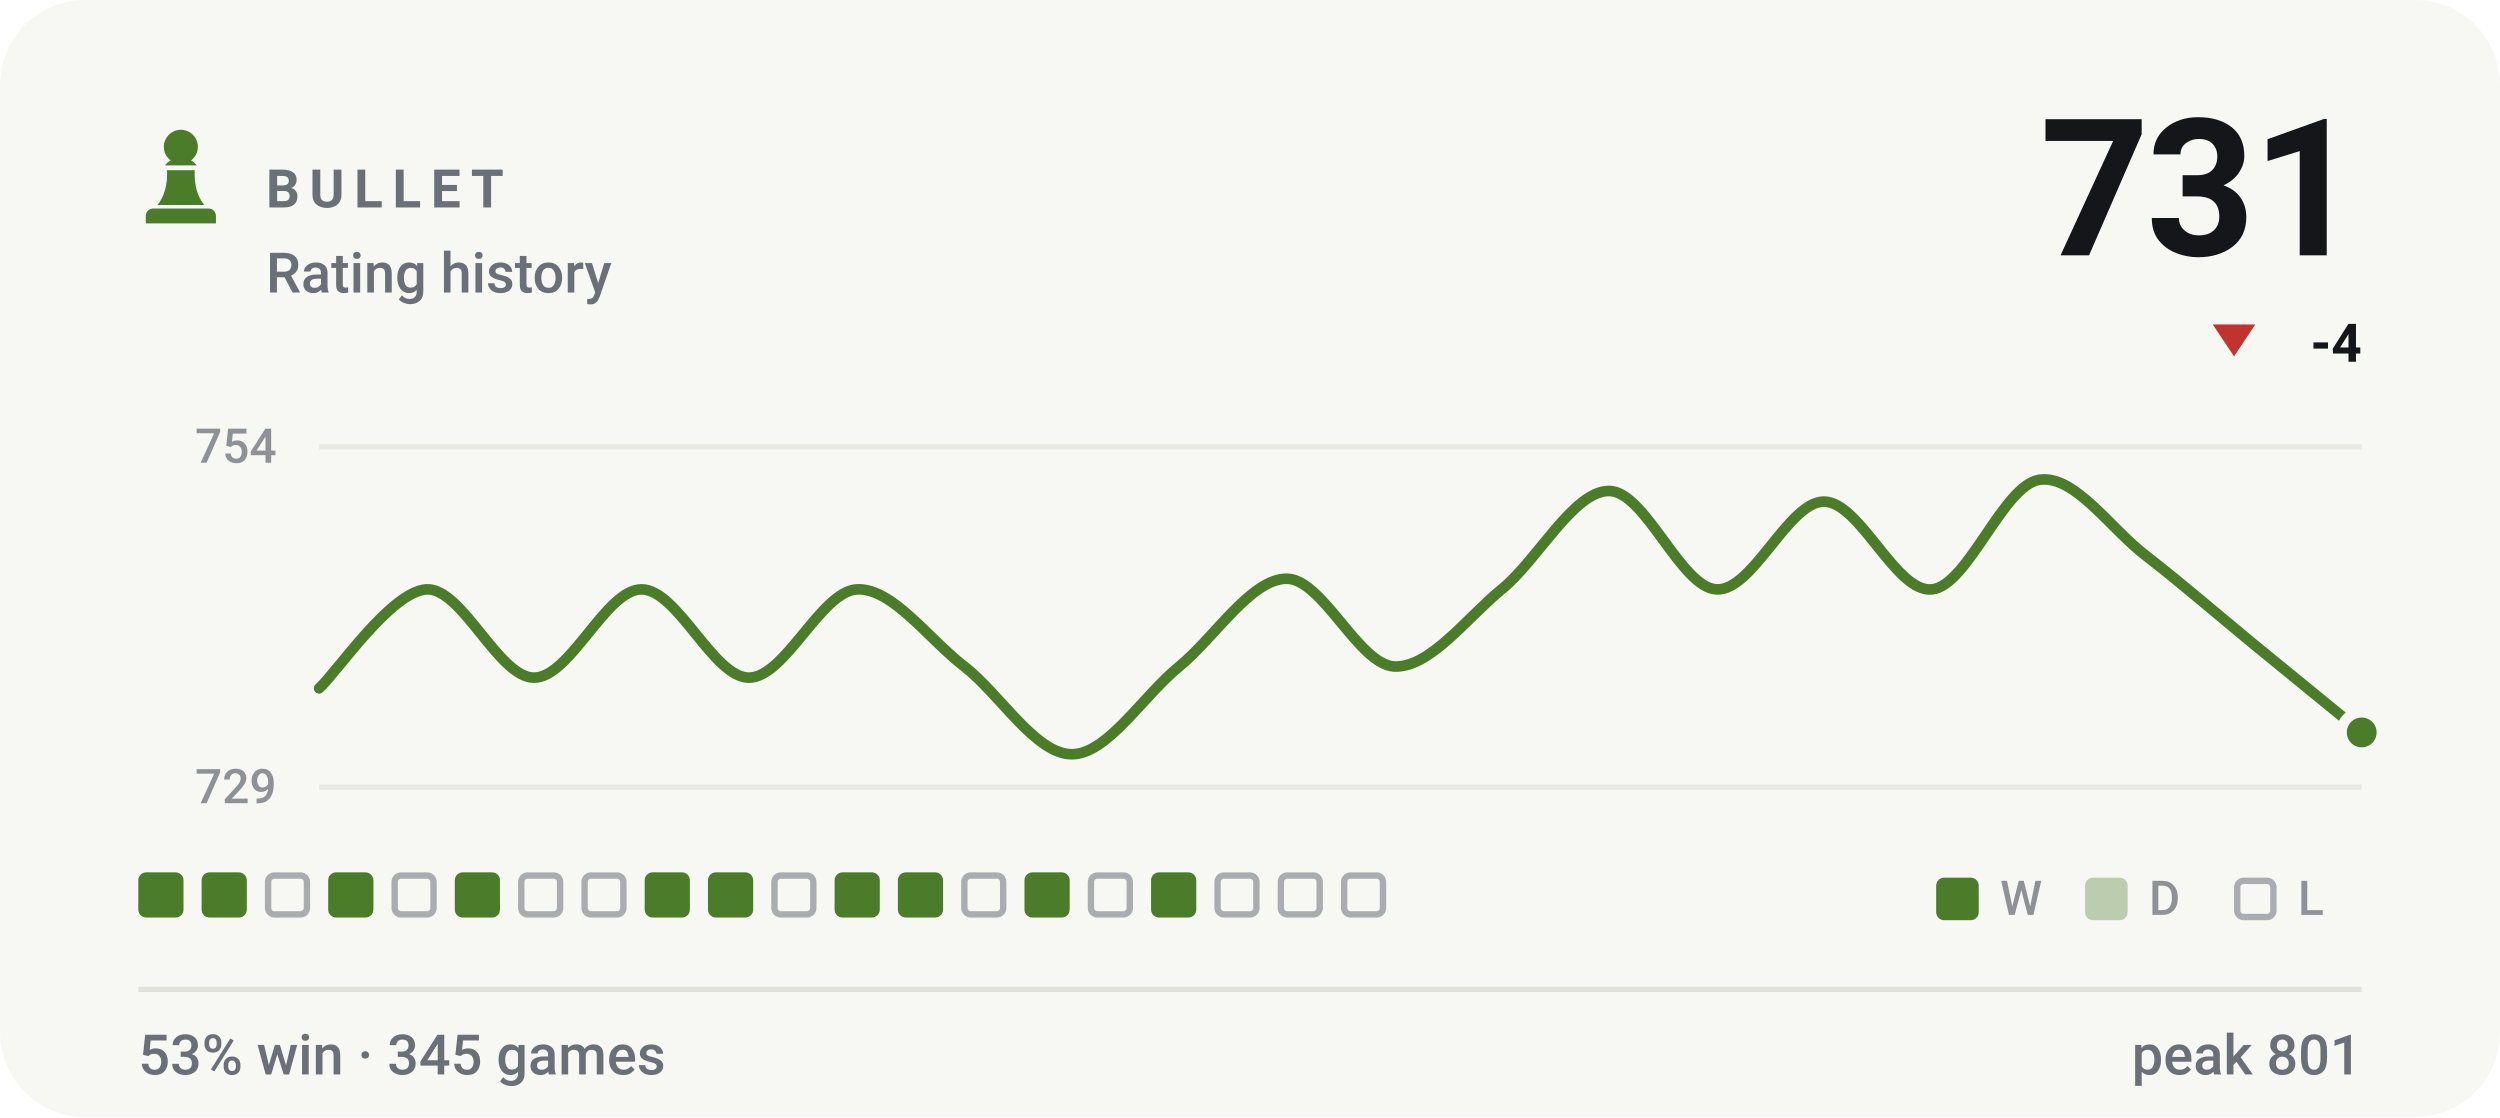
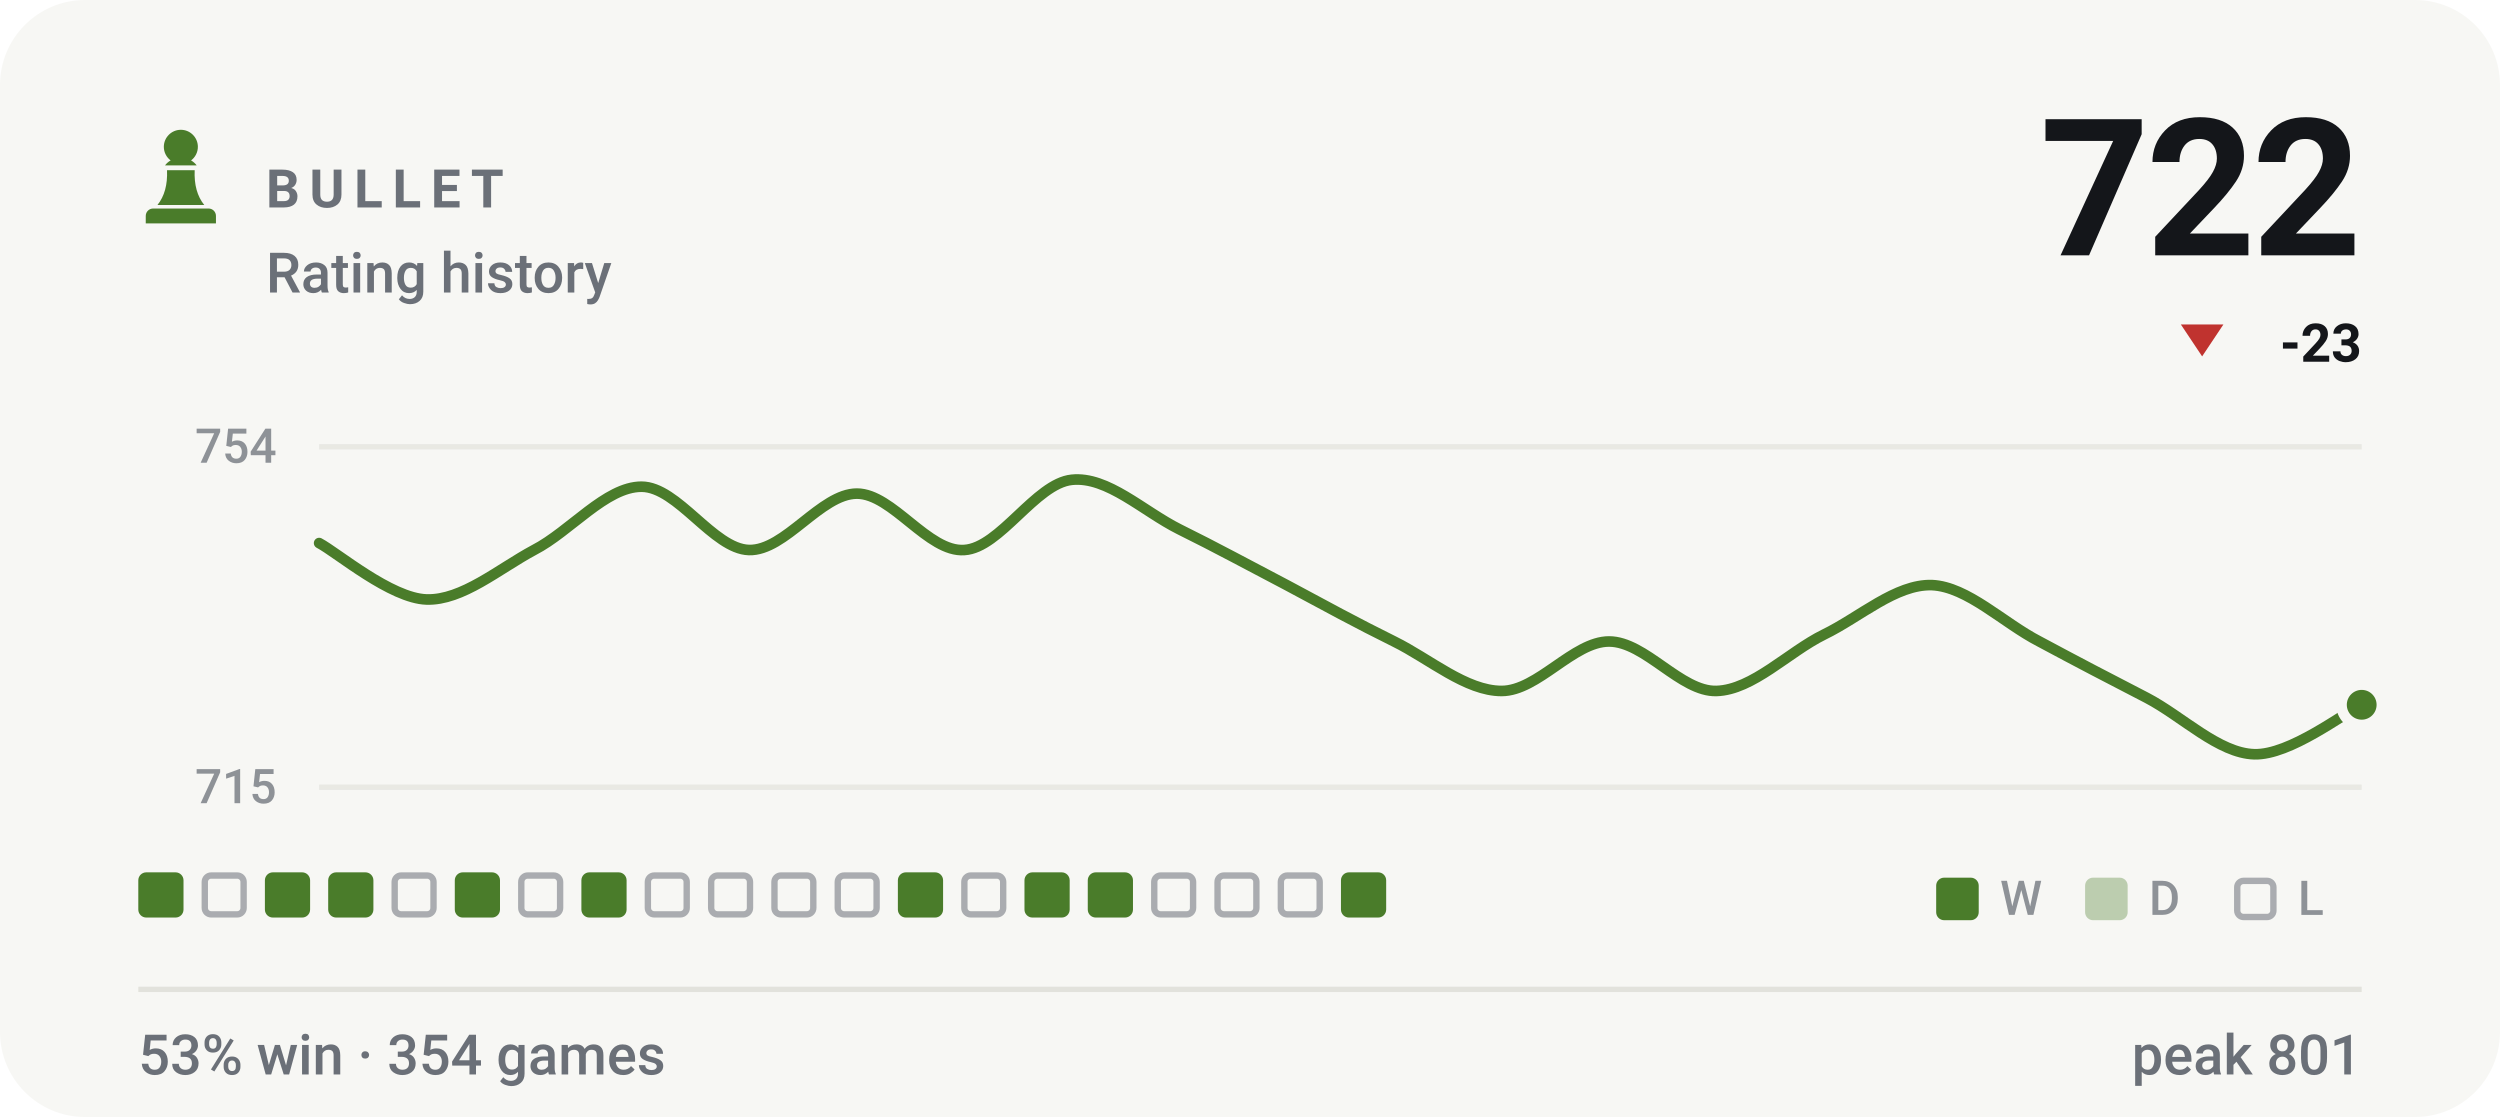
- <svg xmlns="http://www.w3.org/2000/svg" viewBox="0 0 470 210" width="470" height="210" role="img" aria-label="BULLET rating history, currently 731, 53% win rate over 345 games">
+ <svg xmlns="http://www.w3.org/2000/svg" viewBox="0 0 470 210" width="470" height="210" role="img" aria-label="BULLET rating history, currently 722, 53% win rate over 354 games">
  <style>svg{font-family:-apple-system,BlinkMacSystemFont,'Segoe UI',Roboto,'Helvetica Neue',Arial,sans-serif}text{fill:#14161a;white-space:pre}.bg{fill:#f7f7f4}.acc{fill:#4a7c2a}.win{fill:#0d8659}.draw{fill:#7c7f85}.loss{fill:#c0332f}.lbl{font-size:10px;font-weight:600;letter-spacing:.18em;fill:#6b7078}.cap{font-size:10.5px;font-weight:500;fill:#6b7078}.num{font-family:-apple-system,BlinkMacSystemFont,'Segoe UI',Roboto,'Helvetica Neue',Arial,sans-serif;font-weight:700;letter-spacing:-.02em}.tick{font-size:9px;font-weight:500;fill:#6b7078;opacity:.75}.dl{font-size:10px;font-weight:600}.rule{stroke:#e2e2dc;stroke-width:1;fill:none}.grid{stroke:#e2e2dc;stroke-width:1;fill:none;opacity:.7}.ln{fill:none;stroke:#4a7c2a;stroke-width:2;stroke-linecap:round;stroke-linejoin:round}.ring{stroke:#f7f7f4;stroke-width:2}.hollow{fill:none;stroke-width:1.5}.sq{fill:#14161a;opacity:.035}</style>
  <rect class="bg" width="470" height="210" rx="16" />
  <g class="acc" transform="translate(24.0,22.8) scale(0.2)">
    <path d="M50 8c-8.8 0-16 7.2-16 16 0 5.2 2.5 9.9 6.4 12.8-2.1 1.2-3.9 2.8-5.3 4.7h29.8c-1.4-1.9-3.2-3.5-5.3-4.7C63.5 33.9 66 29.2 66 24c0-8.8-7.2-16-16-16zM37 46c.6 13.6-2.4 24.5-9 32.7h44c-6.6-8.2-9.6-19.1-9-32.7H37zM24 82h52c3.9 0 7 3.1 7 7v7H17v-7c0-3.9 3.1-7 7-7z" />
  </g>
  <text class="lbl" x="50" y="39">BULLET</text>
  <text class="cap" x="50" y="55">Rating history</text>
-   <text class="num" x="444" y="48" text-anchor="end" style="font-size:36px">731</text>
-   <path fill="#c0332f" d="M420 67L424 61H416Z" />
-   <text class="dl" x="444" y="68" text-anchor="end" fill="#c0332f">-4</text>
+   <text class="num" x="444" y="48" text-anchor="end" style="font-size:36px">722</text>
+   <path fill="#c0332f" d="M414 67L418 61H410Z" />
+   <text class="dl" x="444" y="68" text-anchor="end" fill="#c0332f">-23</text>
  <line class="grid" x1="60" y1="84" x2="444" y2="84" />
  <line class="grid" x1="60" y1="148" x2="444" y2="148" />
  <text class="tick" x="52" y="87" text-anchor="end">754</text>
-   <text class="tick" x="52" y="151" text-anchor="end">729</text>
-   <path class="ln" d="M60.0 129.4C63.4 126.3 73.5 111.2 80.2 110.8C86.9 110.5 93.7 127.4 100.4 127.4C107.2 127.4 113.9 110.8 120.6 110.8C127.4 110.8 134.1 127.4 140.8 127.4C147.6 127.4 154.3 111.2 161.1 110.8C167.8 110.5 174.5 120.1 181.3 125.3C188.0 130.5 194.7 141.8 201.5 141.8C208.2 141.8 214.9 130.8 221.7 125.3C228.4 119.8 235.2 108.8 241.9 108.8C248.6 108.8 255.4 124.9 262.1 125.3C268.8 125.6 275.6 116.3 282.3 110.8C289.1 105.3 295.8 92.3 302.5 92.3C309.3 92.3 316.0 110.5 322.7 110.8C329.5 111.2 336.2 94.3 342.9 94.3C349.7 94.3 356.4 111.5 363.2 110.8C369.9 110.2 376.6 91.2 383.4 90.2C390.1 89.2 396.8 99.5 403.6 104.6C410.3 109.8 417.1 115.7 423.8 121.2C430.5 126.7 440.6 134.9 444.0 137.7" />
-   <circle class="acc ring" cx="444.0" cy="137.7" r="3.8" />
+   <text class="tick" x="52" y="151" text-anchor="end">715</text>
+   <path class="ln" d="M60.0 102.1C63.4 103.9 73.5 112.5 80.2 112.7C86.9 112.9 93.7 107.0 100.4 103.4C107.2 99.9 113.9 91.5 120.6 91.5C127.4 91.5 134.1 103.2 140.8 103.4C147.6 103.6 154.3 92.8 161.1 92.8C167.8 92.8 174.5 103.9 181.3 103.4C188.0 103.0 194.7 90.9 201.5 90.2C208.2 89.5 214.9 96.1 221.7 99.5C228.4 102.8 235.2 106.5 241.9 110.0C248.6 113.6 255.4 117.3 262.1 120.6C268.8 123.9 275.6 129.9 282.3 129.9C289.1 129.9 295.8 120.6 302.5 120.6C309.3 120.6 316.0 130.1 322.7 129.9C329.5 129.7 336.2 122.6 342.9 119.3C349.7 116.0 356.4 109.8 363.2 110.0C369.9 110.3 376.6 117.1 383.4 120.6C390.1 124.2 396.8 127.7 403.6 131.2C410.3 134.7 417.1 141.6 423.8 141.8C430.5 142.0 440.6 134.1 444.0 132.5" />
+   <circle class="acc ring" cx="444.0" cy="132.5" r="3.8" />
  <rect x="26.0" y="164" width="8.5" height="8.5" rx="1.5" fill="#4a7c2a" />
-   <rect x="37.9" y="164" width="8.5" height="8.5" rx="1.5" fill="#4a7c2a" />
-   <rect x="50.4" y="164.6" width="7.3" height="7.3" rx="1.2" fill="none" stroke="#6b7078" stroke-width="1.2" opacity=".55" />
+   <rect x="38.5" y="164.6" width="7.3" height="7.3" rx="1.2" fill="none" stroke="#6b7078" stroke-width="1.2" opacity=".55" />
+   <rect x="49.8" y="164" width="8.5" height="8.5" rx="1.5" fill="#4a7c2a" />
  <rect x="61.7" y="164" width="8.5" height="8.5" rx="1.5" fill="#4a7c2a" />
  <rect x="74.2" y="164.6" width="7.3" height="7.3" rx="1.2" fill="none" stroke="#6b7078" stroke-width="1.2" opacity=".55" />
  <rect x="85.5" y="164" width="8.5" height="8.5" rx="1.5" fill="#4a7c2a" />
  <rect x="98.0" y="164.6" width="7.3" height="7.3" rx="1.2" fill="none" stroke="#6b7078" stroke-width="1.2" opacity=".55" />
-   <rect x="109.9" y="164.6" width="7.3" height="7.3" rx="1.2" fill="none" stroke="#6b7078" stroke-width="1.2" opacity=".55" />
-   <rect x="121.2" y="164" width="8.5" height="8.5" rx="1.5" fill="#4a7c2a" />
-   <rect x="133.1" y="164" width="8.5" height="8.5" rx="1.5" fill="#4a7c2a" />
+   <rect x="109.3" y="164" width="8.5" height="8.5" rx="1.5" fill="#4a7c2a" />
+   <rect x="121.8" y="164.6" width="7.3" height="7.3" rx="1.2" fill="none" stroke="#6b7078" stroke-width="1.2" opacity=".55" />
+   <rect x="133.7" y="164.6" width="7.3" height="7.3" rx="1.2" fill="none" stroke="#6b7078" stroke-width="1.2" opacity=".55" />
  <rect x="145.6" y="164.6" width="7.3" height="7.3" rx="1.2" fill="none" stroke="#6b7078" stroke-width="1.2" opacity=".55" />
-   <rect x="156.9" y="164" width="8.5" height="8.5" rx="1.5" fill="#4a7c2a" />
+   <rect x="157.5" y="164.6" width="7.3" height="7.3" rx="1.2" fill="none" stroke="#6b7078" stroke-width="1.2" opacity=".55" />
  <rect x="168.8" y="164" width="8.5" height="8.5" rx="1.5" fill="#4a7c2a" />
  <rect x="181.3" y="164.6" width="7.3" height="7.3" rx="1.2" fill="none" stroke="#6b7078" stroke-width="1.2" opacity=".55" />
  <rect x="192.6" y="164" width="8.5" height="8.5" rx="1.5" fill="#4a7c2a" />
-   <rect x="205.1" y="164.6" width="7.3" height="7.3" rx="1.2" fill="none" stroke="#6b7078" stroke-width="1.2" opacity=".55" />
-   <rect x="216.4" y="164" width="8.5" height="8.5" rx="1.5" fill="#4a7c2a" />
+   <rect x="204.5" y="164" width="8.5" height="8.5" rx="1.5" fill="#4a7c2a" />
+   <rect x="217.0" y="164.6" width="7.3" height="7.3" rx="1.2" fill="none" stroke="#6b7078" stroke-width="1.2" opacity=".55" />
  <rect x="228.9" y="164.6" width="7.3" height="7.3" rx="1.2" fill="none" stroke="#6b7078" stroke-width="1.2" opacity=".55" />
  <rect x="240.8" y="164.6" width="7.3" height="7.3" rx="1.2" fill="none" stroke="#6b7078" stroke-width="1.2" opacity=".55" />
-   <rect x="252.7" y="164.6" width="7.3" height="7.3" rx="1.2" fill="none" stroke="#6b7078" stroke-width="1.2" opacity=".55" />
+   <rect x="252.1" y="164" width="8.5" height="8.5" rx="1.5" fill="#4a7c2a" />
  <rect x="364" y="165" width="8" height="8" rx="1.5" fill="#4a7c2a" />
  <text class="tick" x="376" y="172">W</text>
  <rect x="392" y="165" width="8" height="8" rx="1.5" fill="#4a7c2a" opacity=".34" />
  <text class="tick" x="404" y="172">D</text>
  <rect x="420.6" y="165.6" width="6.8" height="6.8" rx="1.2" fill="none" stroke="#6b7078" stroke-width="1.2" opacity=".55" />
  <text class="tick" x="432" y="172">L</text>
  <line class="rule" x1="26" y1="186" x2="444" y2="186" />
-   <text class="cap" x="26" y="202">53% win · 345 games</text>
+   <text class="cap" x="26" y="202">53% win · 354 games</text>
  <text class="cap" x="444" y="202" text-anchor="end">peak 801</text>
</svg>
